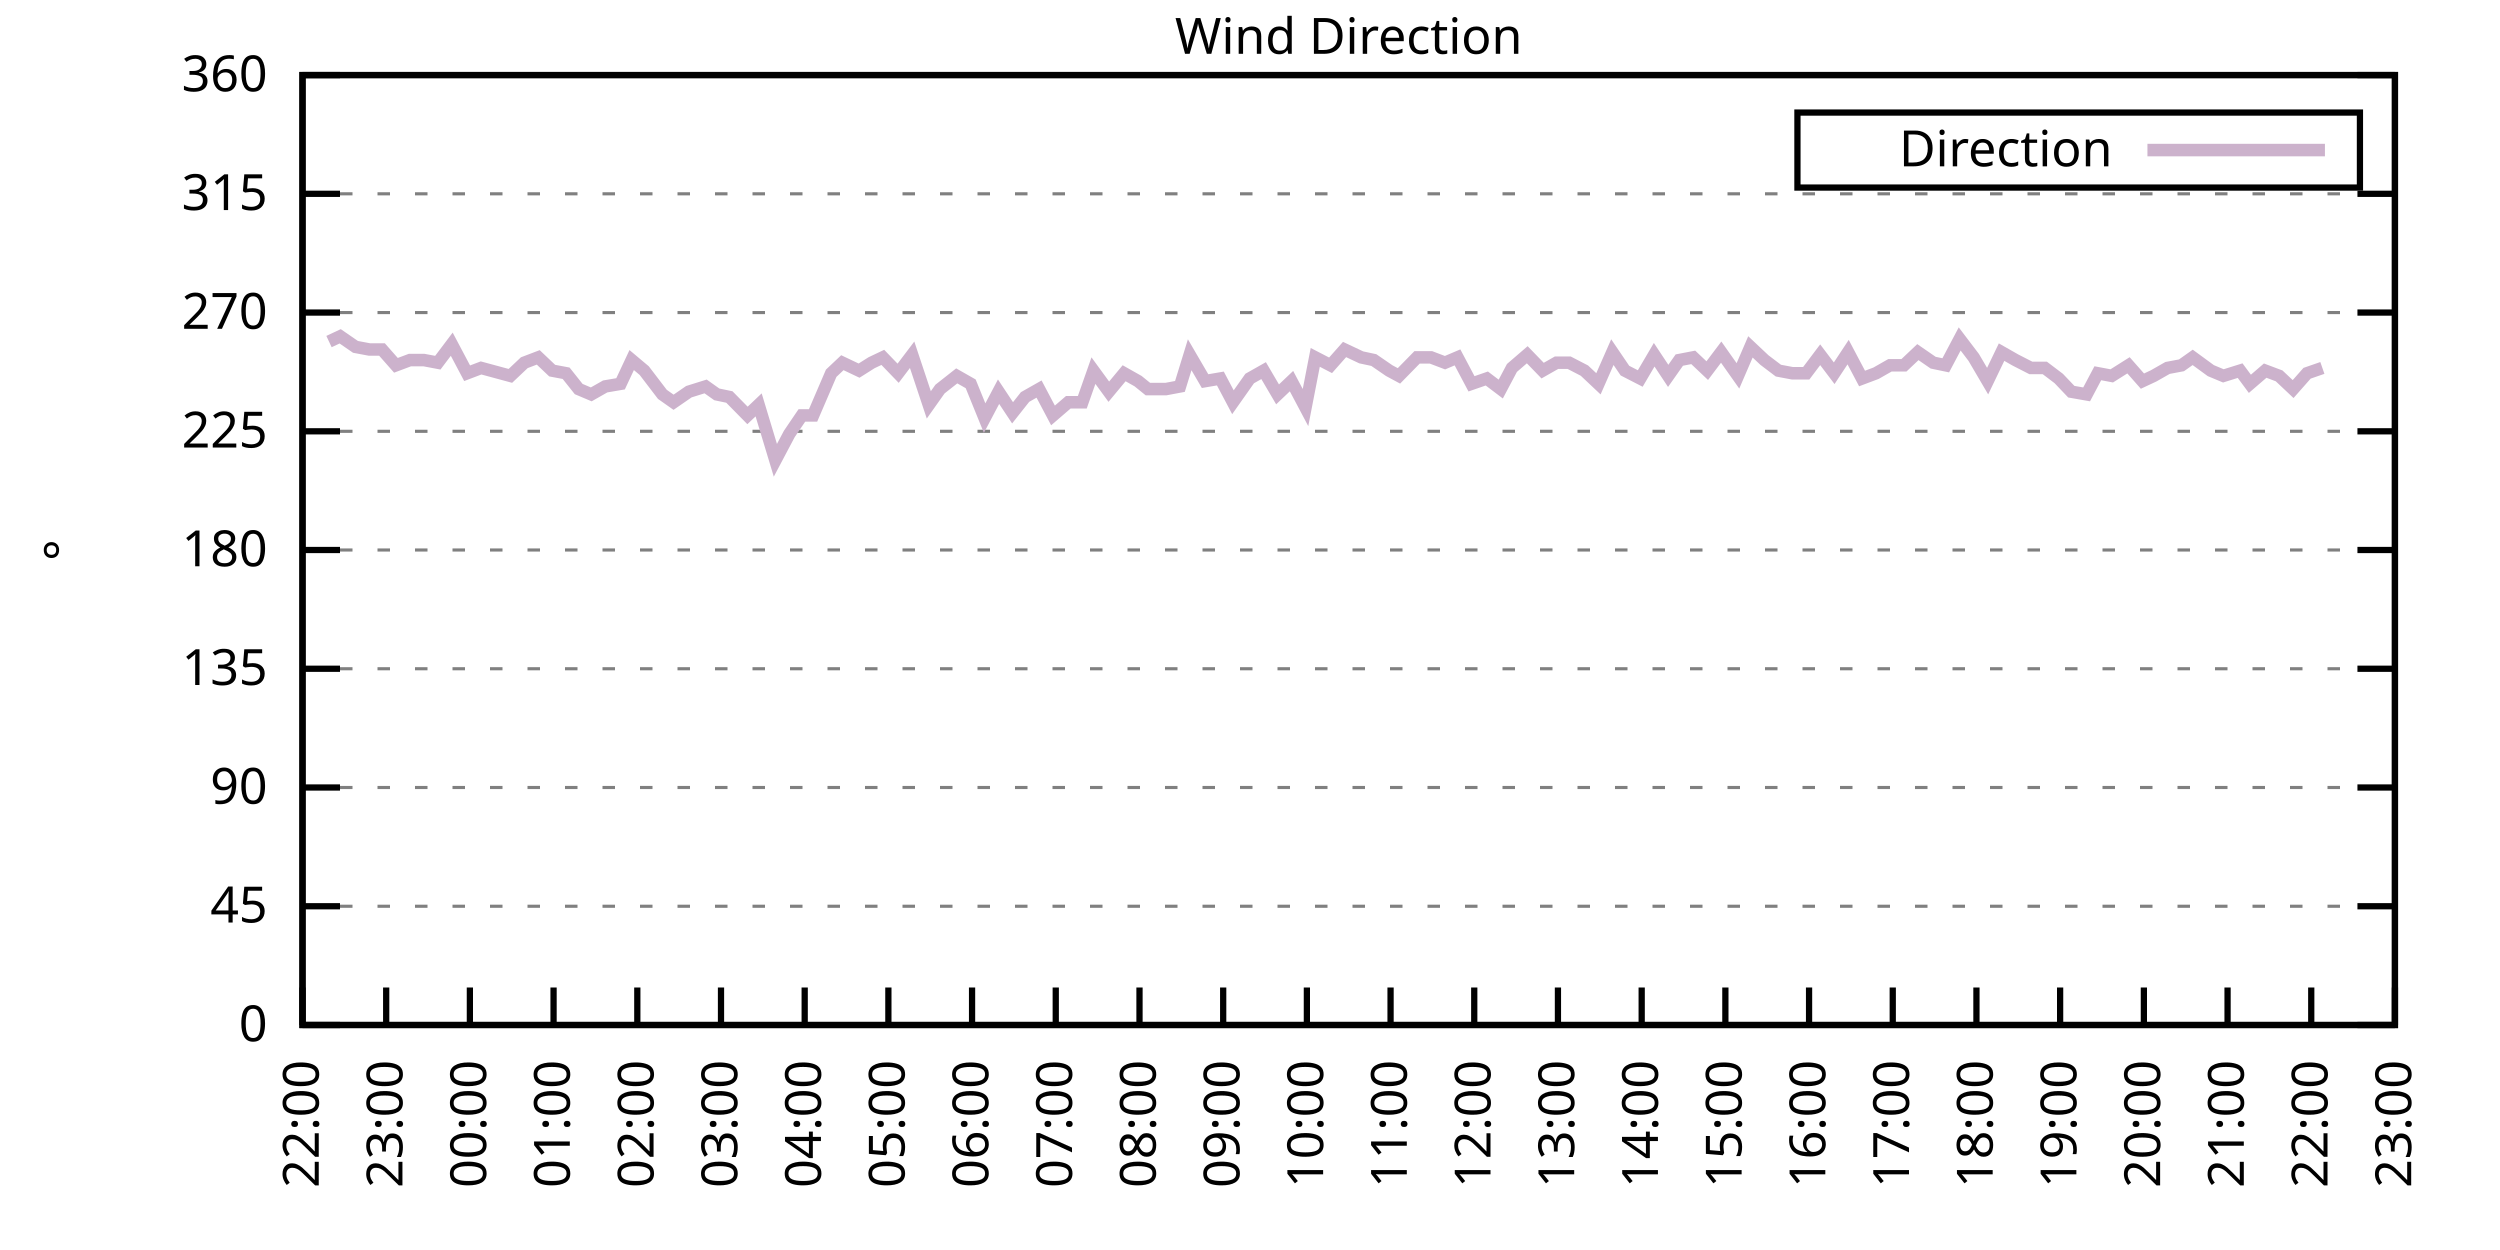
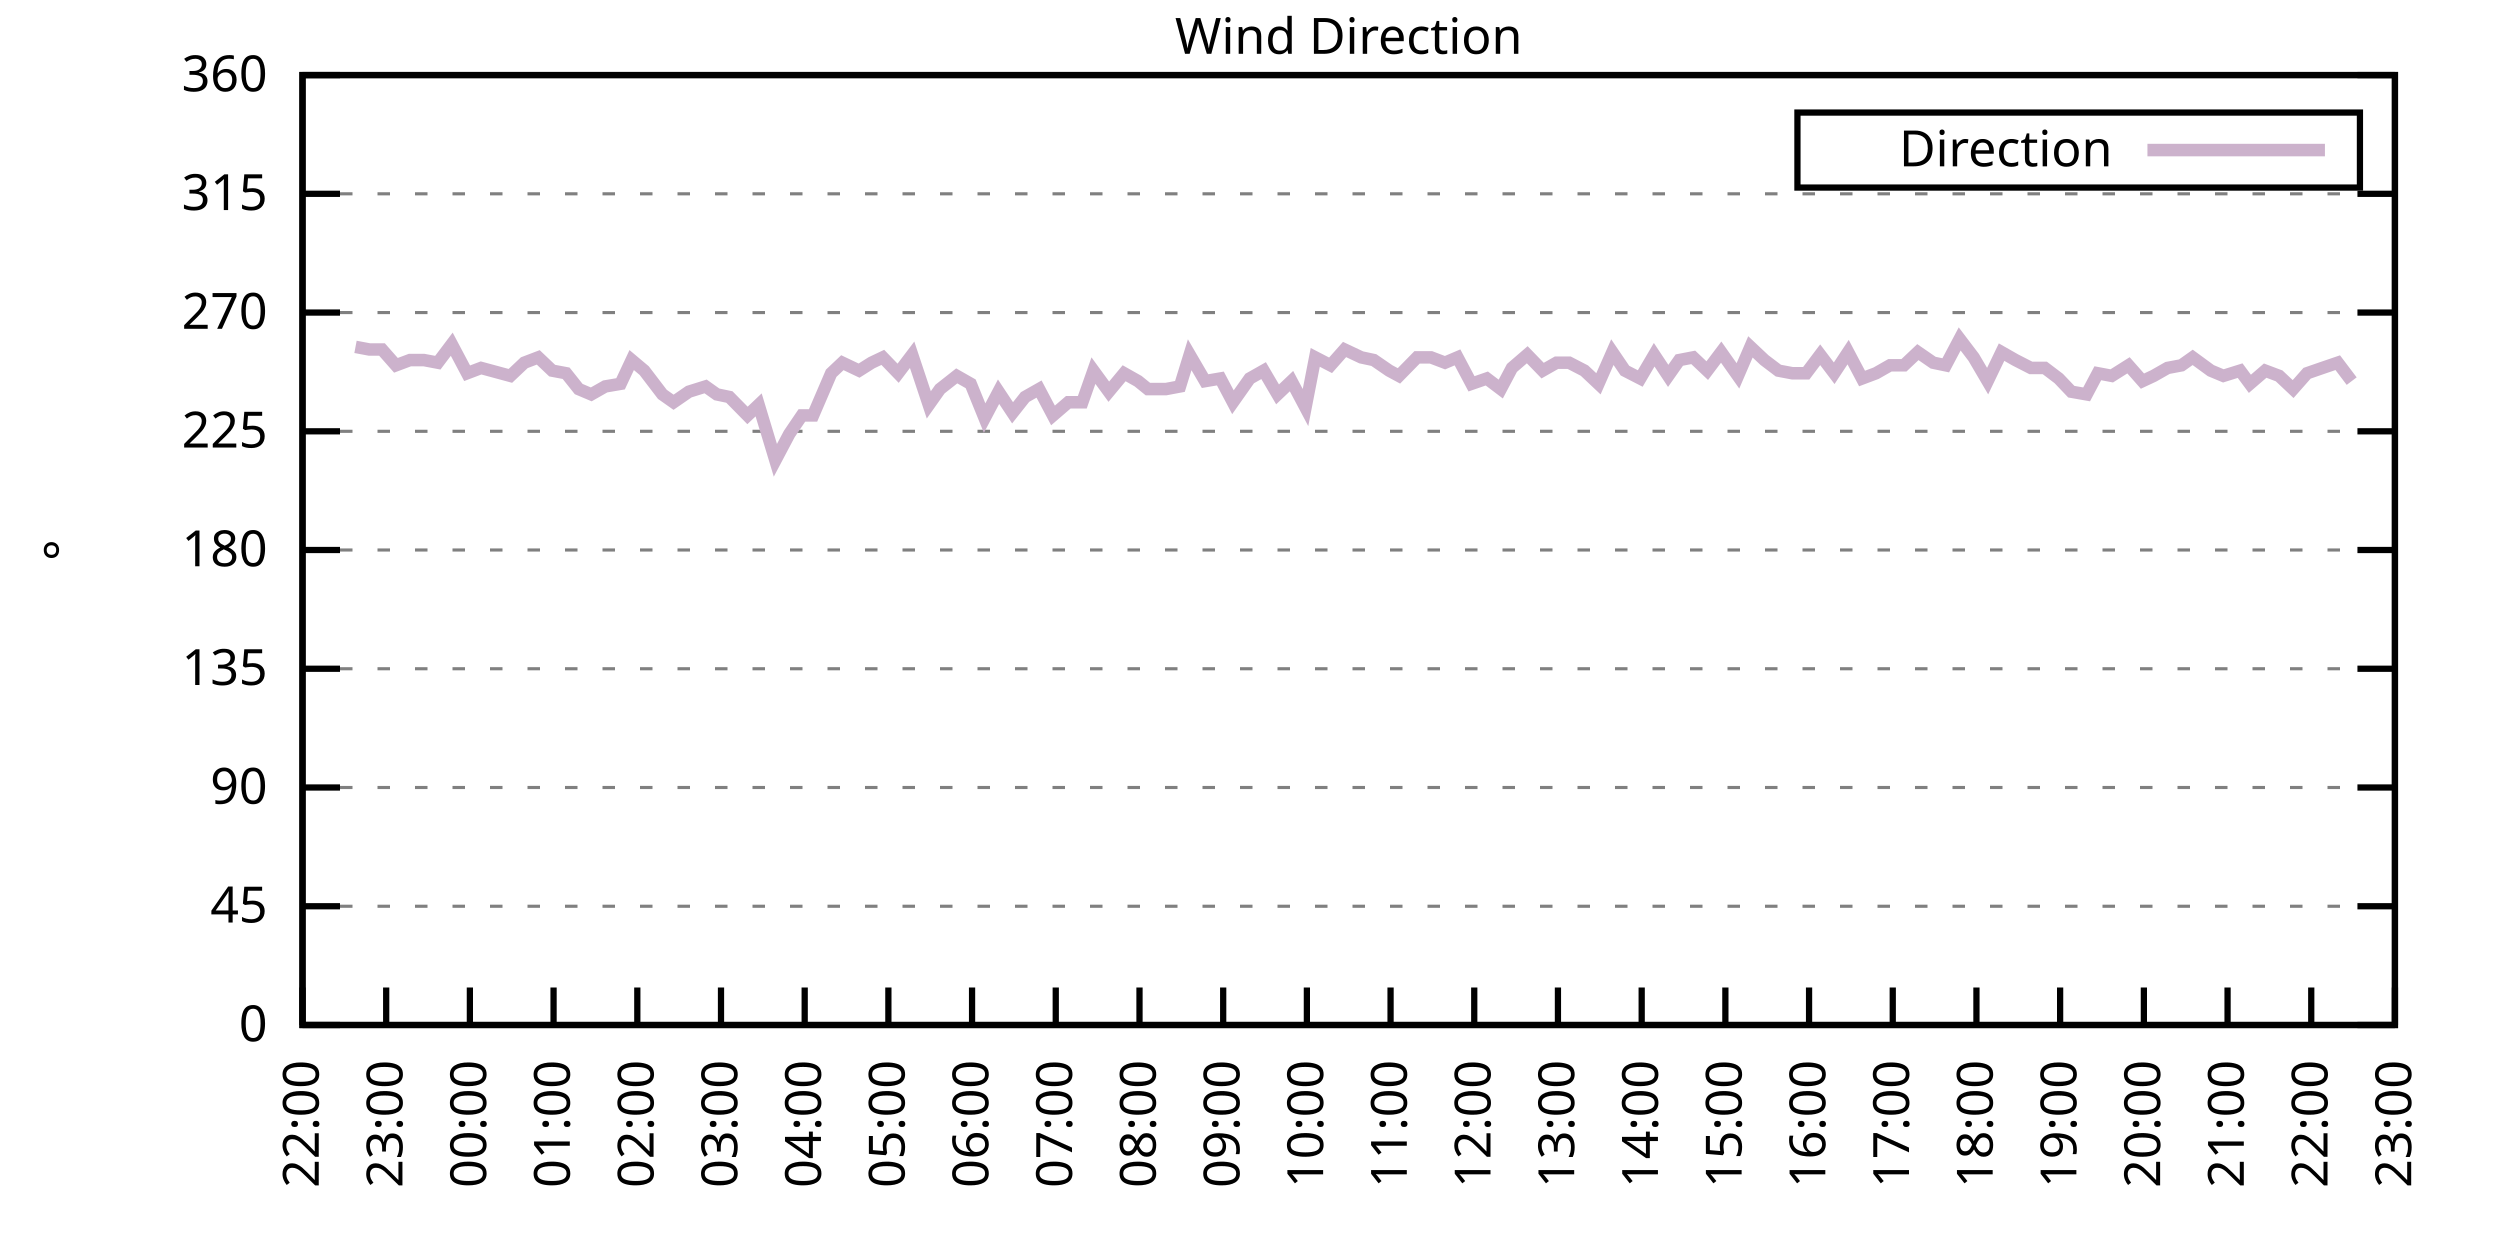
<svg xmlns="http://www.w3.org/2000/svg" xmlns:xlink="http://www.w3.org/1999/xlink" width="400" height="200" viewBox="0 0 400 200">
  <g id="gnuplot_canvas">
    <rect x="0" y="0" width="400" height="200" fill="none" />
    <defs>
      <circle id="gpDot" r="0.5" stroke-width="0.5" stroke="currentColor" />
      <path id="gpPt0" stroke-width="0.333" stroke="currentColor" d="M-1,0 h2 M0,-1 v2" />
      <path id="gpPt1" stroke-width="0.333" stroke="currentColor" d="M-1,-1 L1,1 M1,-1 L-1,1" />
      <path id="gpPt2" stroke-width="0.333" stroke="currentColor" d="M-1,0 L1,0 M0,-1 L0,1 M-1,-1 L1,1 M-1,1 L1,-1" />
      <rect id="gpPt3" stroke-width="0.333" stroke="currentColor" x="-1" y="-1" width="2" height="2" />
      <rect id="gpPt4" stroke-width="0.333" stroke="currentColor" fill="currentColor" x="-1" y="-1" width="2" height="2" />
      <circle id="gpPt5" stroke-width="0.333" stroke="currentColor" cx="0" cy="0" r="1" />
      <use xlink:href="#gpPt5" id="gpPt6" fill="currentColor" stroke="none" />
      <path id="gpPt7" stroke-width="0.333" stroke="currentColor" d="M0,-1.33 L-1.33,0.67 L1.33,0.67 z" />
      <use xlink:href="#gpPt7" id="gpPt8" fill="currentColor" stroke="none" />
      <use xlink:href="#gpPt7" id="gpPt9" stroke="currentColor" transform="rotate(180)" />
      <use xlink:href="#gpPt9" id="gpPt10" fill="currentColor" stroke="none" />
      <use xlink:href="#gpPt3" id="gpPt11" stroke="currentColor" transform="rotate(45)" />
      <use xlink:href="#gpPt11" id="gpPt12" fill="currentColor" stroke="none" />
      <path id="gpPt13" stroke-width="0.333" stroke="currentColor" d="M0,1.330 L1.265,0.411 L0.782,-1.067 L-0.782,-1.076 L-1.265,0.411 z" />
      <use xlink:href="#gpPt13" id="gpPt14" fill="currentColor" stroke="none" />
      <filter id="textbox" filterUnits="objectBoundingBox" x="0" y="0" height="1" width="1">
        <feFlood flood-color="white" flood-opacity="1" result="bgnd" />
        <feComposite in="SourceGraphic" in2="bgnd" operator="atop" />
      </filter>
      <filter id="greybox" filterUnits="objectBoundingBox" x="0" y="0" height="1" width="1">
        <feFlood flood-color="lightgrey" flood-opacity="1" result="grey" />
        <feComposite in="SourceGraphic" in2="grey" operator="atop" />
      </filter>
    </defs>
    <g fill="none" color="white" stroke="currentColor" stroke-width="1.00" stroke-linecap="butt" stroke-linejoin="miter">
</g>
    <g fill="none" color="black" stroke="currentColor" stroke-width="1.00" stroke-linecap="butt" stroke-linejoin="miter">
      <g stroke="none" shape-rendering="crispEdges">
        <polygon fill="rgb(255, 255, 255)" points="48.40,164.00 383.18,164.00 383.18,12.02 48.40,12.02 " />
      </g>
    </g>
    <g fill="none" color="black" stroke="currentColor" stroke-width="1.00" stroke-linecap="butt" stroke-linejoin="miter">
</g>
    <g fill="none" color="black" stroke="black" stroke-width="0.50" stroke-linecap="butt" stroke-linejoin="miter">
</g>
    <g fill="none" color="gray" stroke="currentColor" stroke-width="0.50" stroke-linecap="butt" stroke-linejoin="miter">
      <path stroke="gray" stroke-dasharray="2,4" class="gridline" d="M48.40,164.00 L383.19,164.00  " />
    </g>
    <g fill="none" color="gray" stroke="gray" stroke-width="1.00" stroke-linecap="butt" stroke-linejoin="miter">
</g>
    <g fill="none" color="black" stroke="currentColor" stroke-width="1.00" stroke-linecap="butt" stroke-linejoin="miter">
      <path stroke="black" d="M48.40,164.00 L54.40,164.00 M383.19,164.00 L377.19,164.00  " />
      <g transform="translate(42.80,166.60)" stroke="none" fill="black" font-family="Sans" font-size="8.00" text-anchor="end">
        <text>
          <tspan font-family="Sans"> 0</tspan>
        </text>
      </g>
    </g>
    <g fill="none" color="black" stroke="currentColor" stroke-width="1.00" stroke-linecap="butt" stroke-linejoin="miter">
</g>
    <g fill="none" color="black" stroke="black" stroke-width="0.50" stroke-linecap="butt" stroke-linejoin="miter">
</g>
    <g fill="none" color="gray" stroke="currentColor" stroke-width="0.50" stroke-linecap="butt" stroke-linejoin="miter">
      <path stroke="gray" stroke-dasharray="2,4" class="gridline" d="M48.40,145.00 L383.19,145.00  " />
    </g>
    <g fill="none" color="gray" stroke="gray" stroke-width="1.00" stroke-linecap="butt" stroke-linejoin="miter">
</g>
    <g fill="none" color="black" stroke="currentColor" stroke-width="1.00" stroke-linecap="butt" stroke-linejoin="miter">
      <path stroke="black" d="M48.40,145.00 L54.40,145.00 M383.19,145.00 L377.19,145.00  " />
      <g transform="translate(42.80,147.60)" stroke="none" fill="black" font-family="Sans" font-size="8.00" text-anchor="end">
        <text>
          <tspan font-family="Sans"> 45</tspan>
        </text>
      </g>
    </g>
    <g fill="none" color="black" stroke="currentColor" stroke-width="1.00" stroke-linecap="butt" stroke-linejoin="miter">
</g>
    <g fill="none" color="black" stroke="black" stroke-width="0.50" stroke-linecap="butt" stroke-linejoin="miter">
</g>
    <g fill="none" color="gray" stroke="currentColor" stroke-width="0.50" stroke-linecap="butt" stroke-linejoin="miter">
      <path stroke="gray" stroke-dasharray="2,4" class="gridline" d="M48.40,126.00 L383.19,126.00  " />
    </g>
    <g fill="none" color="gray" stroke="gray" stroke-width="1.00" stroke-linecap="butt" stroke-linejoin="miter">
</g>
    <g fill="none" color="black" stroke="currentColor" stroke-width="1.00" stroke-linecap="butt" stroke-linejoin="miter">
      <path stroke="black" d="M48.40,126.00 L54.40,126.00 M383.19,126.00 L377.19,126.00  " />
      <g transform="translate(42.80,128.60)" stroke="none" fill="black" font-family="Sans" font-size="8.00" text-anchor="end">
        <text>
          <tspan font-family="Sans"> 90</tspan>
        </text>
      </g>
    </g>
    <g fill="none" color="black" stroke="currentColor" stroke-width="1.00" stroke-linecap="butt" stroke-linejoin="miter">
</g>
    <g fill="none" color="black" stroke="black" stroke-width="0.50" stroke-linecap="butt" stroke-linejoin="miter">
</g>
    <g fill="none" color="gray" stroke="currentColor" stroke-width="0.50" stroke-linecap="butt" stroke-linejoin="miter">
      <path stroke="gray" stroke-dasharray="2,4" class="gridline" d="M48.40,107.00 L383.19,107.00  " />
    </g>
    <g fill="none" color="gray" stroke="gray" stroke-width="1.00" stroke-linecap="butt" stroke-linejoin="miter">
</g>
    <g fill="none" color="black" stroke="currentColor" stroke-width="1.00" stroke-linecap="butt" stroke-linejoin="miter">
      <path stroke="black" d="M48.40,107.00 L54.40,107.00 M383.19,107.00 L377.19,107.00  " />
      <g transform="translate(42.80,109.60)" stroke="none" fill="black" font-family="Sans" font-size="8.00" text-anchor="end">
        <text>
          <tspan font-family="Sans"> 135</tspan>
        </text>
      </g>
    </g>
    <g fill="none" color="black" stroke="currentColor" stroke-width="1.00" stroke-linecap="butt" stroke-linejoin="miter">
</g>
    <g fill="none" color="black" stroke="black" stroke-width="0.50" stroke-linecap="butt" stroke-linejoin="miter">
</g>
    <g fill="none" color="gray" stroke="currentColor" stroke-width="0.50" stroke-linecap="butt" stroke-linejoin="miter">
      <path stroke="gray" stroke-dasharray="2,4" class="gridline" d="M48.40,88.00 L383.19,88.00  " />
    </g>
    <g fill="none" color="gray" stroke="gray" stroke-width="1.00" stroke-linecap="butt" stroke-linejoin="miter">
</g>
    <g fill="none" color="black" stroke="currentColor" stroke-width="1.00" stroke-linecap="butt" stroke-linejoin="miter">
      <path stroke="black" d="M48.40,88.00 L54.40,88.00 M383.19,88.00 L377.19,88.00  " />
      <g transform="translate(42.80,90.60)" stroke="none" fill="black" font-family="Sans" font-size="8.00" text-anchor="end">
        <text>
          <tspan font-family="Sans"> 180</tspan>
        </text>
      </g>
    </g>
    <g fill="none" color="black" stroke="currentColor" stroke-width="1.00" stroke-linecap="butt" stroke-linejoin="miter">
</g>
    <g fill="none" color="black" stroke="black" stroke-width="0.50" stroke-linecap="butt" stroke-linejoin="miter">
</g>
    <g fill="none" color="gray" stroke="currentColor" stroke-width="0.50" stroke-linecap="butt" stroke-linejoin="miter">
      <path stroke="gray" stroke-dasharray="2,4" class="gridline" d="M48.40,69.01 L383.19,69.01  " />
    </g>
    <g fill="none" color="gray" stroke="gray" stroke-width="1.00" stroke-linecap="butt" stroke-linejoin="miter">
</g>
    <g fill="none" color="black" stroke="currentColor" stroke-width="1.00" stroke-linecap="butt" stroke-linejoin="miter">
      <path stroke="black" d="M48.40,69.01 L54.40,69.01 M383.19,69.01 L377.19,69.01  " />
      <g transform="translate(42.80,71.61)" stroke="none" fill="black" font-family="Sans" font-size="8.00" text-anchor="end">
        <text>
          <tspan font-family="Sans"> 225</tspan>
        </text>
      </g>
    </g>
    <g fill="none" color="black" stroke="currentColor" stroke-width="1.00" stroke-linecap="butt" stroke-linejoin="miter">
</g>
    <g fill="none" color="black" stroke="black" stroke-width="0.50" stroke-linecap="butt" stroke-linejoin="miter">
</g>
    <g fill="none" color="gray" stroke="currentColor" stroke-width="0.50" stroke-linecap="butt" stroke-linejoin="miter">
      <path stroke="gray" stroke-dasharray="2,4" class="gridline" d="M48.40,50.01 L383.19,50.01  " />
    </g>
    <g fill="none" color="gray" stroke="gray" stroke-width="1.00" stroke-linecap="butt" stroke-linejoin="miter">
</g>
    <g fill="none" color="black" stroke="currentColor" stroke-width="1.00" stroke-linecap="butt" stroke-linejoin="miter">
      <path stroke="black" d="M48.40,50.01 L54.40,50.01 M383.19,50.01 L377.19,50.01  " />
      <g transform="translate(42.80,52.61)" stroke="none" fill="black" font-family="Sans" font-size="8.00" text-anchor="end">
        <text>
          <tspan font-family="Sans"> 270</tspan>
        </text>
      </g>
    </g>
    <g fill="none" color="black" stroke="currentColor" stroke-width="1.00" stroke-linecap="butt" stroke-linejoin="miter">
</g>
    <g fill="none" color="black" stroke="black" stroke-width="0.50" stroke-linecap="butt" stroke-linejoin="miter">
</g>
    <g fill="none" color="gray" stroke="currentColor" stroke-width="0.50" stroke-linecap="butt" stroke-linejoin="miter">
      <path stroke="gray" stroke-dasharray="2,4" class="gridline" d="M48.40,31.01 L383.19,31.01  " />
    </g>
    <g fill="none" color="gray" stroke="gray" stroke-width="1.00" stroke-linecap="butt" stroke-linejoin="miter">
</g>
    <g fill="none" color="black" stroke="currentColor" stroke-width="1.00" stroke-linecap="butt" stroke-linejoin="miter">
      <path stroke="black" d="M48.40,31.01 L54.40,31.01 M383.19,31.01 L377.19,31.01  " />
      <g transform="translate(42.80,33.61)" stroke="none" fill="black" font-family="Sans" font-size="8.00" text-anchor="end">
        <text>
          <tspan font-family="Sans"> 315</tspan>
        </text>
      </g>
    </g>
    <g fill="none" color="black" stroke="currentColor" stroke-width="1.00" stroke-linecap="butt" stroke-linejoin="miter">
</g>
    <g fill="none" color="black" stroke="black" stroke-width="0.50" stroke-linecap="butt" stroke-linejoin="miter">
</g>
    <g fill="none" color="gray" stroke="currentColor" stroke-width="0.50" stroke-linecap="butt" stroke-linejoin="miter">
      <path stroke="gray" stroke-dasharray="2,4" class="gridline" d="M48.40,12.01 L383.19,12.01  " />
    </g>
    <g fill="none" color="gray" stroke="gray" stroke-width="1.00" stroke-linecap="butt" stroke-linejoin="miter">
</g>
    <g fill="none" color="black" stroke="currentColor" stroke-width="1.00" stroke-linecap="butt" stroke-linejoin="miter">
      <path stroke="black" d="M48.40,12.01 L54.40,12.01 M383.19,12.01 L377.19,12.01  " />
      <g transform="translate(42.80,14.61)" stroke="none" fill="black" font-family="Sans" font-size="8.00" text-anchor="end">
        <text>
          <tspan font-family="Sans"> 360</tspan>
        </text>
      </g>
    </g>
    <g fill="none" color="black" stroke="currentColor" stroke-width="1.00" stroke-linecap="butt" stroke-linejoin="miter">
      <path stroke="black" d="M48.40,164.00 L48.40,158.00  " />
      <g transform="translate(51.00,169.60) rotate(270.00)" stroke="none" fill="black" font-family="Sans" font-size="8.00" text-anchor="end">
        <text>
          <tspan font-family="Sans">22:00</tspan>
        </text>
      </g>
    </g>
    <g fill="none" color="black" stroke="currentColor" stroke-width="1.00" stroke-linecap="butt" stroke-linejoin="miter">
      <path stroke="black" d="M61.79,164.00 L61.79,158.00  " />
      <g transform="translate(64.39,169.60) rotate(270.00)" stroke="none" fill="black" font-family="Sans" font-size="8.00" text-anchor="end">
        <text>
          <tspan font-family="Sans">23:00</tspan>
        </text>
      </g>
    </g>
    <g fill="none" color="black" stroke="currentColor" stroke-width="1.00" stroke-linecap="butt" stroke-linejoin="miter">
      <path stroke="black" d="M75.18,164.00 L75.18,158.00  " />
      <g transform="translate(77.78,169.60) rotate(270.00)" stroke="none" fill="black" font-family="Sans" font-size="8.00" text-anchor="end">
        <text>
          <tspan font-family="Sans">00:00</tspan>
        </text>
      </g>
    </g>
    <g fill="none" color="black" stroke="currentColor" stroke-width="1.00" stroke-linecap="butt" stroke-linejoin="miter">
      <path stroke="black" d="M88.57,164.00 L88.57,158.00  " />
      <g transform="translate(91.17,169.60) rotate(270.00)" stroke="none" fill="black" font-family="Sans" font-size="8.00" text-anchor="end">
        <text>
          <tspan font-family="Sans">01:00</tspan>
        </text>
      </g>
    </g>
    <g fill="none" color="black" stroke="currentColor" stroke-width="1.00" stroke-linecap="butt" stroke-linejoin="miter">
      <path stroke="black" d="M101.97,164.00 L101.97,158.00  " />
      <g transform="translate(104.57,169.60) rotate(270.00)" stroke="none" fill="black" font-family="Sans" font-size="8.00" text-anchor="end">
        <text>
          <tspan font-family="Sans">02:00</tspan>
        </text>
      </g>
    </g>
    <g fill="none" color="black" stroke="currentColor" stroke-width="1.00" stroke-linecap="butt" stroke-linejoin="miter">
      <path stroke="black" d="M115.36,164.00 L115.36,158.00  " />
      <g transform="translate(117.96,169.60) rotate(270.00)" stroke="none" fill="black" font-family="Sans" font-size="8.00" text-anchor="end">
        <text>
          <tspan font-family="Sans">03:00</tspan>
        </text>
      </g>
    </g>
    <g fill="none" color="black" stroke="currentColor" stroke-width="1.00" stroke-linecap="butt" stroke-linejoin="miter">
      <path stroke="black" d="M128.75,164.00 L128.75,158.00  " />
      <g transform="translate(131.35,169.60) rotate(270.00)" stroke="none" fill="black" font-family="Sans" font-size="8.00" text-anchor="end">
        <text>
          <tspan font-family="Sans">04:00</tspan>
        </text>
      </g>
    </g>
    <g fill="none" color="black" stroke="currentColor" stroke-width="1.00" stroke-linecap="butt" stroke-linejoin="miter">
      <path stroke="black" d="M142.14,164.00 L142.14,158.00  " />
      <g transform="translate(144.74,169.60) rotate(270.00)" stroke="none" fill="black" font-family="Sans" font-size="8.00" text-anchor="end">
        <text>
          <tspan font-family="Sans">05:00</tspan>
        </text>
      </g>
    </g>
    <g fill="none" color="black" stroke="currentColor" stroke-width="1.00" stroke-linecap="butt" stroke-linejoin="miter">
      <path stroke="black" d="M155.53,164.00 L155.53,158.00  " />
      <g transform="translate(158.13,169.60) rotate(270.00)" stroke="none" fill="black" font-family="Sans" font-size="8.00" text-anchor="end">
        <text>
          <tspan font-family="Sans">06:00</tspan>
        </text>
      </g>
    </g>
    <g fill="none" color="black" stroke="currentColor" stroke-width="1.00" stroke-linecap="butt" stroke-linejoin="miter">
      <path stroke="black" d="M168.92,164.00 L168.92,158.00  " />
      <g transform="translate(171.52,169.60) rotate(270.00)" stroke="none" fill="black" font-family="Sans" font-size="8.00" text-anchor="end">
        <text>
          <tspan font-family="Sans">07:00</tspan>
        </text>
      </g>
    </g>
    <g fill="none" color="black" stroke="currentColor" stroke-width="1.00" stroke-linecap="butt" stroke-linejoin="miter">
      <path stroke="black" d="M182.32,164.00 L182.32,158.00  " />
      <g transform="translate(184.92,169.60) rotate(270.00)" stroke="none" fill="black" font-family="Sans" font-size="8.00" text-anchor="end">
        <text>
          <tspan font-family="Sans">08:00</tspan>
        </text>
      </g>
    </g>
    <g fill="none" color="black" stroke="currentColor" stroke-width="1.00" stroke-linecap="butt" stroke-linejoin="miter">
      <path stroke="black" d="M195.71,164.00 L195.71,158.00  " />
      <g transform="translate(198.31,169.60) rotate(270.00)" stroke="none" fill="black" font-family="Sans" font-size="8.00" text-anchor="end">
        <text>
          <tspan font-family="Sans">09:00</tspan>
        </text>
      </g>
    </g>
    <g fill="none" color="black" stroke="currentColor" stroke-width="1.00" stroke-linecap="butt" stroke-linejoin="miter">
      <path stroke="black" d="M209.10,164.00 L209.10,158.00  " />
      <g transform="translate(211.70,169.60) rotate(270.00)" stroke="none" fill="black" font-family="Sans" font-size="8.00" text-anchor="end">
        <text>
          <tspan font-family="Sans">10:00</tspan>
        </text>
      </g>
    </g>
    <g fill="none" color="black" stroke="currentColor" stroke-width="1.00" stroke-linecap="butt" stroke-linejoin="miter">
      <path stroke="black" d="M222.49,164.00 L222.49,158.00  " />
      <g transform="translate(225.09,169.60) rotate(270.00)" stroke="none" fill="black" font-family="Sans" font-size="8.00" text-anchor="end">
        <text>
          <tspan font-family="Sans">11:00</tspan>
        </text>
      </g>
    </g>
    <g fill="none" color="black" stroke="currentColor" stroke-width="1.00" stroke-linecap="butt" stroke-linejoin="miter">
      <path stroke="black" d="M235.88,164.00 L235.88,158.00  " />
      <g transform="translate(238.48,169.60) rotate(270.00)" stroke="none" fill="black" font-family="Sans" font-size="8.00" text-anchor="end">
        <text>
          <tspan font-family="Sans">12:00</tspan>
        </text>
      </g>
    </g>
    <g fill="none" color="black" stroke="currentColor" stroke-width="1.00" stroke-linecap="butt" stroke-linejoin="miter">
      <path stroke="black" d="M249.27,164.00 L249.27,158.00  " />
      <g transform="translate(251.87,169.60) rotate(270.00)" stroke="none" fill="black" font-family="Sans" font-size="8.00" text-anchor="end">
        <text>
          <tspan font-family="Sans">13:00</tspan>
        </text>
      </g>
    </g>
    <g fill="none" color="black" stroke="currentColor" stroke-width="1.00" stroke-linecap="butt" stroke-linejoin="miter">
      <path stroke="black" d="M262.67,164.00 L262.67,158.00  " />
      <g transform="translate(265.27,169.60) rotate(270.00)" stroke="none" fill="black" font-family="Sans" font-size="8.00" text-anchor="end">
        <text>
          <tspan font-family="Sans">14:00</tspan>
        </text>
      </g>
    </g>
    <g fill="none" color="black" stroke="currentColor" stroke-width="1.00" stroke-linecap="butt" stroke-linejoin="miter">
      <path stroke="black" d="M276.06,164.00 L276.06,158.00  " />
      <g transform="translate(278.66,169.60) rotate(270.00)" stroke="none" fill="black" font-family="Sans" font-size="8.00" text-anchor="end">
        <text>
          <tspan font-family="Sans">15:00</tspan>
        </text>
      </g>
    </g>
    <g fill="none" color="black" stroke="currentColor" stroke-width="1.00" stroke-linecap="butt" stroke-linejoin="miter">
      <path stroke="black" d="M289.45,164.00 L289.45,158.00  " />
      <g transform="translate(292.05,169.60) rotate(270.00)" stroke="none" fill="black" font-family="Sans" font-size="8.00" text-anchor="end">
        <text>
          <tspan font-family="Sans">16:00</tspan>
        </text>
      </g>
    </g>
    <g fill="none" color="black" stroke="currentColor" stroke-width="1.00" stroke-linecap="butt" stroke-linejoin="miter">
      <path stroke="black" d="M302.84,164.00 L302.84,158.00  " />
      <g transform="translate(305.44,169.60) rotate(270.00)" stroke="none" fill="black" font-family="Sans" font-size="8.00" text-anchor="end">
        <text>
          <tspan font-family="Sans">17:00</tspan>
        </text>
      </g>
    </g>
    <g fill="none" color="black" stroke="currentColor" stroke-width="1.00" stroke-linecap="butt" stroke-linejoin="miter">
      <path stroke="black" d="M316.23,164.00 L316.23,158.00  " />
      <g transform="translate(318.83,169.60) rotate(270.00)" stroke="none" fill="black" font-family="Sans" font-size="8.00" text-anchor="end">
        <text>
          <tspan font-family="Sans">18:00</tspan>
        </text>
      </g>
    </g>
    <g fill="none" color="black" stroke="currentColor" stroke-width="1.00" stroke-linecap="butt" stroke-linejoin="miter">
      <path stroke="black" d="M329.62,164.00 L329.62,158.00  " />
      <g transform="translate(332.22,169.60) rotate(270.00)" stroke="none" fill="black" font-family="Sans" font-size="8.00" text-anchor="end">
        <text>
          <tspan font-family="Sans">19:00</tspan>
        </text>
      </g>
    </g>
    <g fill="none" color="black" stroke="currentColor" stroke-width="1.00" stroke-linecap="butt" stroke-linejoin="miter">
      <path stroke="black" d="M343.02,164.00 L343.02,158.00  " />
      <g transform="translate(345.62,169.60) rotate(270.00)" stroke="none" fill="black" font-family="Sans" font-size="8.00" text-anchor="end">
        <text>
          <tspan font-family="Sans">20:00</tspan>
        </text>
      </g>
    </g>
    <g fill="none" color="black" stroke="currentColor" stroke-width="1.00" stroke-linecap="butt" stroke-linejoin="miter">
      <path stroke="black" d="M356.41,164.00 L356.41,158.00  " />
      <g transform="translate(359.01,169.60) rotate(270.00)" stroke="none" fill="black" font-family="Sans" font-size="8.00" text-anchor="end">
        <text>
          <tspan font-family="Sans">21:00</tspan>
        </text>
      </g>
    </g>
    <g fill="none" color="black" stroke="currentColor" stroke-width="1.00" stroke-linecap="butt" stroke-linejoin="miter">
      <path stroke="black" d="M369.80,164.00 L369.80,158.00  " />
      <g transform="translate(372.40,169.60) rotate(270.00)" stroke="none" fill="black" font-family="Sans" font-size="8.00" text-anchor="end">
        <text>
          <tspan font-family="Sans">22:00</tspan>
        </text>
      </g>
    </g>
    <g fill="none" color="black" stroke="currentColor" stroke-width="1.00" stroke-linecap="butt" stroke-linejoin="miter">
      <path stroke="black" d="M383.19,164.00 L383.19,158.00  " />
      <g transform="translate(385.79,169.60) rotate(270.00)" stroke="none" fill="black" font-family="Sans" font-size="8.00" text-anchor="end">
        <text>
          <tspan font-family="Sans">23:00</tspan>
        </text>
      </g>
    </g>
    <g fill="none" color="black" stroke="currentColor" stroke-width="1.00" stroke-linecap="butt" stroke-linejoin="miter">
</g>
    <g fill="none" color="black" stroke="currentColor" stroke-width="1.00" stroke-linecap="butt" stroke-linejoin="miter">
      <path stroke="black" d="M48.40,12.01 L48.40,164.00 L383.19,164.00 L383.19,12.01 L48.40,12.01 Z  " />
    </g>
    <g fill="none" color="black" stroke="currentColor" stroke-width="1.00" stroke-linecap="butt" stroke-linejoin="miter">
</g>
    <g fill="none" color="black" stroke="currentColor" stroke-width="1.00" stroke-linecap="butt" stroke-linejoin="miter">
      <path stroke="black" d="M287.59,30.01 L287.59,18.01 L377.59,18.01 L377.59,30.01 L287.59,30.01 Z  " />
    </g>
    <g id="Wind_direction_plot_1">
      <g fill="none" color="white" stroke="black" stroke-width="2.00" stroke-linecap="butt" stroke-linejoin="miter">
</g>
      <g fill="none" color="black" stroke="currentColor" stroke-width="2.00" stroke-linecap="butt" stroke-linejoin="miter">
        <g transform="translate(337.99,26.61)" stroke="none" fill="black" font-family="Sans" font-size="8.00" text-anchor="end">
          <text>
            <tspan font-family="Sans">Direction</tspan>
          </text>
        </g>
      </g>
      <g fill="none" color="black" stroke="currentColor" stroke-width="2.00" stroke-linecap="butt" stroke-linejoin="miter">
-         <path stroke="rgb(204, 178, 204)" d="M343.59,24.01 L371.99,24.01 M52.64,54.65 L54.43,53.81 L56.88,55.50 L59.11,55.92 L61.12,55.92 L63.35,58.45   L65.59,57.61 L67.82,57.61 L70.05,58.03 L72.28,55.07 L74.74,59.72 L76.97,58.87 L81.66,60.14 L83.89,58.03   L86.12,57.18 L88.35,59.30 L90.58,59.72 L92.59,62.25 L94.60,63.10 L96.83,61.83 L99.29,61.41 L101.07,57.61   L103.08,59.30 L105.98,63.10 L107.77,64.36 L110.22,62.67 L112.90,61.83 L114.69,63.10 L116.70,63.52 L119.60,66.47   L121.38,64.78 L124.06,73.65 L126.29,69.43 L128.30,66.47 L130.09,66.47 L132.99,59.72 L134.78,58.03 L137.45,59.30   L139.46,58.03 L141.25,57.18 L143.70,59.72 L145.94,56.76 L148.61,64.78 L150.40,62.25 L153.08,60.14 L155.31,61.41   L157.54,66.90 L159.77,62.67 L162.01,66.05 L164.01,63.52 L166.25,62.25 L168.48,66.47 L170.93,64.36 L173.17,64.36   L174.95,59.30 L177.41,62.67 L179.86,59.72 L182.09,60.98 L183.66,62.25 L186.56,62.25 L188.79,61.83 L190.35,56.76   L192.81,60.98 L195.26,60.56 L197.27,64.36 L199.95,60.56 L202.18,59.30 L204.41,63.10 L206.64,60.98 L208.88,65.21   L210.44,57.18 L212.89,58.45 L215.13,55.92 L217.80,57.18 L219.81,57.61 L222.27,59.30 L223.83,60.14 L226.73,57.18   L228.96,57.18 L231.20,58.03 L233.20,57.18 L235.44,61.41 L237.89,60.56 L240.12,62.25 L241.91,58.87 L244.36,56.76   L246.82,59.30 L249.05,58.03 L251.06,58.03 L253.51,59.30 L255.75,61.41 L257.98,56.34 L259.99,59.30 L262.44,60.56   L264.67,56.76 L266.91,60.14 L268.69,57.61 L270.92,57.18 L273.16,59.30 L275.39,56.34 L278.07,60.14 L280.07,55.50   L282.31,57.61 L284.54,59.30 L286.77,59.72 L289.00,59.72 L291.23,56.76 L293.47,59.72 L295.70,56.34 L297.93,60.56   L300.16,59.72 L302.39,58.45 L304.63,58.45 L306.86,56.34 L309.31,58.03 L311.32,58.45 L313.55,54.23 L315.79,57.18   L318.02,60.98 L320.25,56.34 L322.48,57.61 L324.94,58.87 L327.17,58.87 L329.40,60.56 L331.41,62.67 L333.86,63.10   L335.65,59.72 L337.88,60.14 L340.56,58.45 L342.79,60.98 L344.58,60.14 L346.81,58.87 L349.04,58.45 L350.83,57.18   L353.73,59.30 L355.74,60.14 L358.42,59.30 L359.98,61.41 L362.43,59.30 L364.66,60.14 L366.90,62.25 L369.13,59.72   L371.58,58.87  " />
+         <path stroke="rgb(204, 178, 204)" d="M343.59,24.01 L371.99,24.01 M56.88,55.50 L59.11,55.92 L61.12,55.92 L63.35,58.45 L65.59,57.61 L67.82,57.61   L70.05,58.03 L72.28,55.07 L74.74,59.72 L76.97,58.87 L81.66,60.14 L83.89,58.03 L86.12,57.18 L88.35,59.30   L90.58,59.72 L92.59,62.25 L94.60,63.10 L96.83,61.83 L99.29,61.41 L101.07,57.61 L103.08,59.30 L105.98,63.10   L107.77,64.36 L110.22,62.67 L112.90,61.83 L114.69,63.10 L116.70,63.52 L119.60,66.47 L121.38,64.78 L124.06,73.65   L126.29,69.43 L128.30,66.47 L130.09,66.47 L132.99,59.72 L134.78,58.03 L137.45,59.30 L139.46,58.03 L141.25,57.18   L143.70,59.72 L145.94,56.76 L148.61,64.78 L150.40,62.25 L153.08,60.14 L155.31,61.41 L157.54,66.90 L159.77,62.67   L162.01,66.05 L164.01,63.52 L166.25,62.25 L168.48,66.47 L170.93,64.36 L173.17,64.36 L174.95,59.30 L177.41,62.67   L179.86,59.72 L182.09,60.98 L183.66,62.25 L186.56,62.25 L188.79,61.83 L190.35,56.76 L192.81,60.98 L195.26,60.56   L197.27,64.36 L199.95,60.56 L202.18,59.30 L204.41,63.10 L206.64,60.98 L208.88,65.21 L210.44,57.18 L212.89,58.45   L215.13,55.92 L217.80,57.18 L219.81,57.61 L222.27,59.30 L223.83,60.14 L226.73,57.18 L228.96,57.18 L231.20,58.03   L233.20,57.18 L235.44,61.41 L237.89,60.56 L240.12,62.25 L241.91,58.87 L244.36,56.76 L246.82,59.30 L249.05,58.03   L251.06,58.03 L253.51,59.30 L255.75,61.41 L257.98,56.34 L259.99,59.30 L262.44,60.56 L264.67,56.76 L266.91,60.14   L268.69,57.61 L270.92,57.18 L273.16,59.30 L275.39,56.34 L278.07,60.14 L280.07,55.50 L282.31,57.61 L284.54,59.30   L286.77,59.72 L289.00,59.72 L291.23,56.76 L293.47,59.72 L295.70,56.34 L297.93,60.56 L300.16,59.72 L302.39,58.45   L304.63,58.45 L306.86,56.34 L309.31,58.03 L311.32,58.45 L313.55,54.23 L315.79,57.18 L318.02,60.98 L320.25,56.34   L322.48,57.61 L324.94,58.87 L327.17,58.87 L329.40,60.56 L331.41,62.67 L333.86,63.10 L335.65,59.72 L337.88,60.14   L340.56,58.45 L342.79,60.98 L344.58,60.14 L346.81,58.87 L349.04,58.45 L350.83,57.18 L353.73,59.30 L355.74,60.14   L358.42,59.30 L359.98,61.41 L362.43,59.30 L364.66,60.14 L366.90,62.25 L369.13,59.72 L371.58,58.87 L374.04,58.03   L376.27,60.98  " />
      </g>
    </g>
    <g fill="none" color="black" stroke="currentColor" stroke-width="2.00" stroke-linecap="butt" stroke-linejoin="miter">
</g>
    <g fill="none" color="black" stroke="black" stroke-width="1.00" stroke-linecap="butt" stroke-linejoin="miter">
</g>
    <g fill="none" color="black" stroke="currentColor" stroke-width="1.00" stroke-linecap="butt" stroke-linejoin="miter">
      <path stroke="black" d="M48.40,12.01 L48.40,164.00 L383.19,164.00 L383.19,12.01 L48.40,12.01 Z  " />
      <g transform="translate(12.80,88.01) rotate(270.00)" stroke="none" fill="black" font-family="Sans" font-size="8.00" text-anchor="middle">
        <text>
          <tspan font-family="Sans">°</tspan>
        </text>
      </g>
    </g>
    <g fill="none" color="black" stroke="currentColor" stroke-width="1.00" stroke-linecap="butt" stroke-linejoin="miter">
</g>
    <g fill="none" color="black" stroke="currentColor" stroke-width="1.00" stroke-linecap="butt" stroke-linejoin="miter">
      <g transform="translate(215.79,8.61)" stroke="none" fill="black" font-family="Sans" font-size="8.00" text-anchor="middle">
        <text>
          <tspan font-family="Sans">Wind Direction</tspan>
        </text>
      </g>
    </g>
    <g fill="none" color="black" stroke="currentColor" stroke-width="1.00" stroke-linecap="butt" stroke-linejoin="miter">
</g>
  </g>
</svg>
